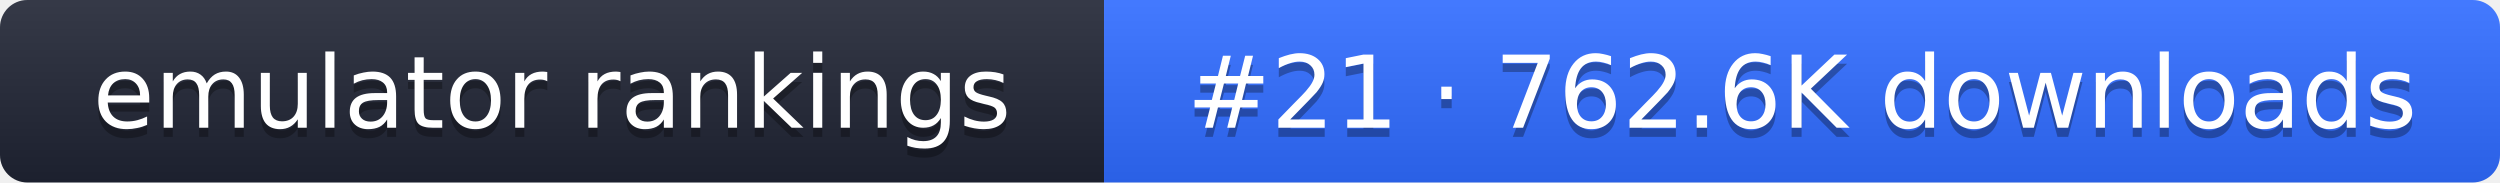
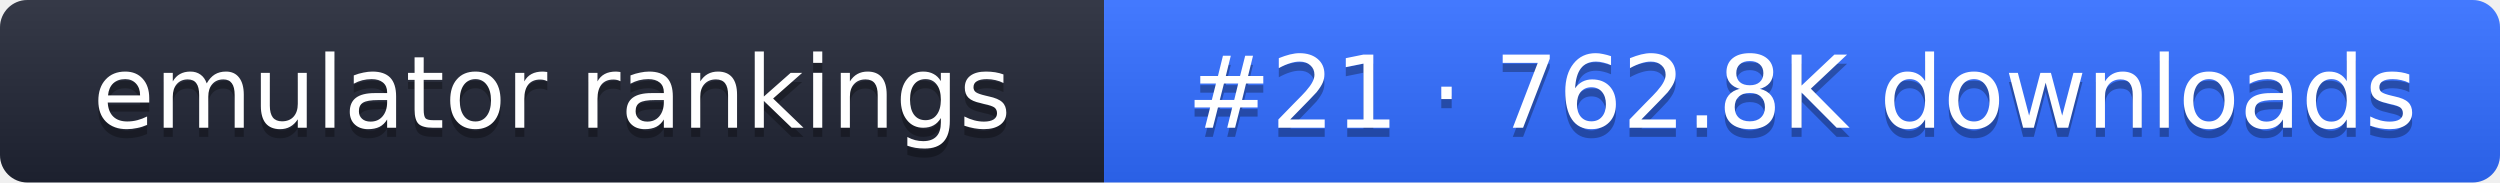
- <svg xmlns="http://www.w3.org/2000/svg" width="274" height="20" role="img" aria-label="emulator rankings: #21 · 762.6K downloads">
+ <svg xmlns="http://www.w3.org/2000/svg" width="274" height="20" role="img" aria-label="emulator rankings: #21 · 762.8K downloads">
  <linearGradient id="g" x2="0" y2="100%">
    <stop offset="0" stop-color="#fff" stop-opacity=".1" />
    <stop offset="1" stop-opacity=".1" />
  </linearGradient>
  <clipPath id="r">
    <rect width="274" height="20" rx="3" fill="#fff" />
  </clipPath>
  <g clip-path="url(#r)">
    <rect width="121" height="20" fill="#1f2433" />
    <rect x="121" width="153" height="20" fill="#2f6bff" />
    <rect width="274" height="20" fill="url(#g)" />
  </g>
  <g fill="#fff" text-anchor="middle" font-family="Verdana,DejaVu Sans,sans-serif" font-size="11">
    <text x="60.5" y="15" fill="#010101" fill-opacity=".3">emulator rankings</text>
    <text x="60.5" y="14">emulator rankings</text>
-     <text x="197.5" y="15" fill="#010101" fill-opacity=".3">#21 · 762.6K downloads</text>
-     <text x="197.5" y="14">#21 · 762.6K downloads</text>
+     <text x="197.5" y="15" fill="#010101" fill-opacity=".3">#21 · 762.8K downloads</text>
+     <text x="197.5" y="14">#21 · 762.8K downloads</text>
  </g>
</svg>
